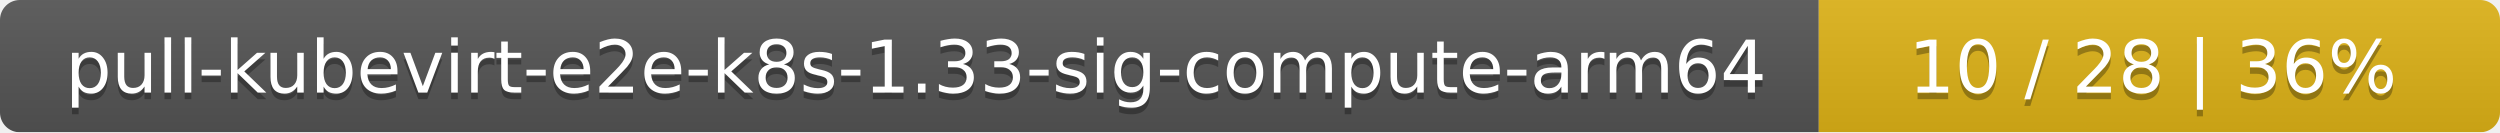
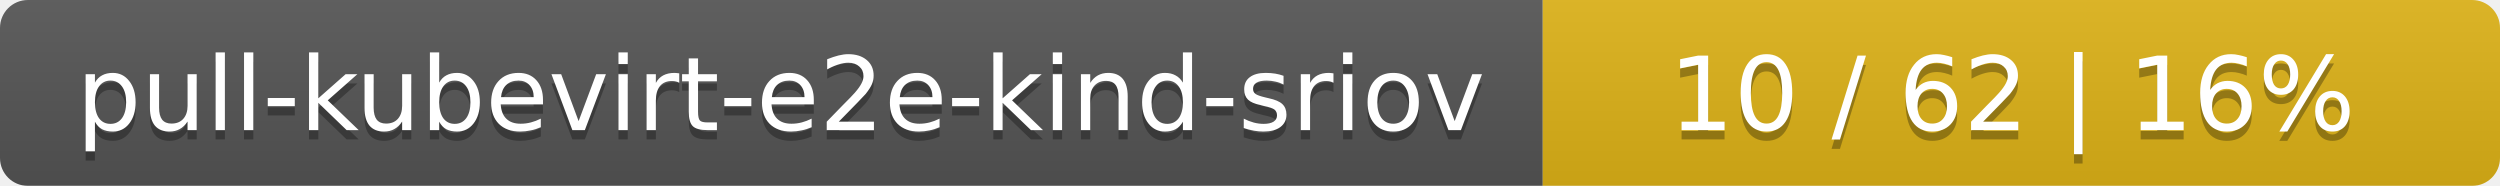
- <svg xmlns="http://www.w3.org/2000/svg" width="378" height="20">
+ <svg xmlns="http://www.w3.org/2000/svg" width="269" height="20">
  <linearGradient id="smooth" x2="0" y2="100%">
    <stop offset="0" stop-color="#bbb" stop-opacity=".1" />
    <stop offset="1" stop-opacity=".1" />
  </linearGradient>
  <mask id="round">
-     <rect width="378" height="20" rx="3" fill="#fff" />
+     <rect width="269" height="20" rx="3" fill="#fff" />
  </mask>
  <g mask="url(#round)">
-     <rect width="275" height="20" fill="#555" />
-     <rect x="275" width="103" height="20" fill="#dfb317" />
-     <rect width="378" height="20" fill="url(#smooth)" />
+     <rect width="166" height="20" fill="#555" />
+     <rect x="166" width="103" height="20" fill="#dfb317" />
+     <rect width="269" height="20" fill="url(#smooth)" />
  </g>
  <g fill="#fff" text-anchor="middle" font-family="DejaVu Sans,Verdana,Geneva,sans-serif" font-size="11">
-     <text x="138.5" y="15" fill="#010101" fill-opacity=".3">pull-kubevirt-e2e-k8s-1.33-sig-compute-arm64</text>
-     <text x="138.5" y="14">pull-kubevirt-e2e-k8s-1.33-sig-compute-arm64</text>
-     <text x="325.5" y="15" fill="#010101" fill-opacity=".3">10 / 28    |    36%</text>
-     <text x="325.5" y="14">10 / 28    |    36%</text>
+     <text x="84" y="15" fill="#010101" fill-opacity=".3">pull-kubevirt-e2e-kind-sriov</text>
+     <text x="84" y="14">pull-kubevirt-e2e-kind-sriov</text>
+     <text x="216.5" y="15" fill="#010101" fill-opacity=".3">10 / 62    |    16%</text>
+     <text x="216.5" y="14">10 / 62    |    16%</text>
  </g>
</svg>
